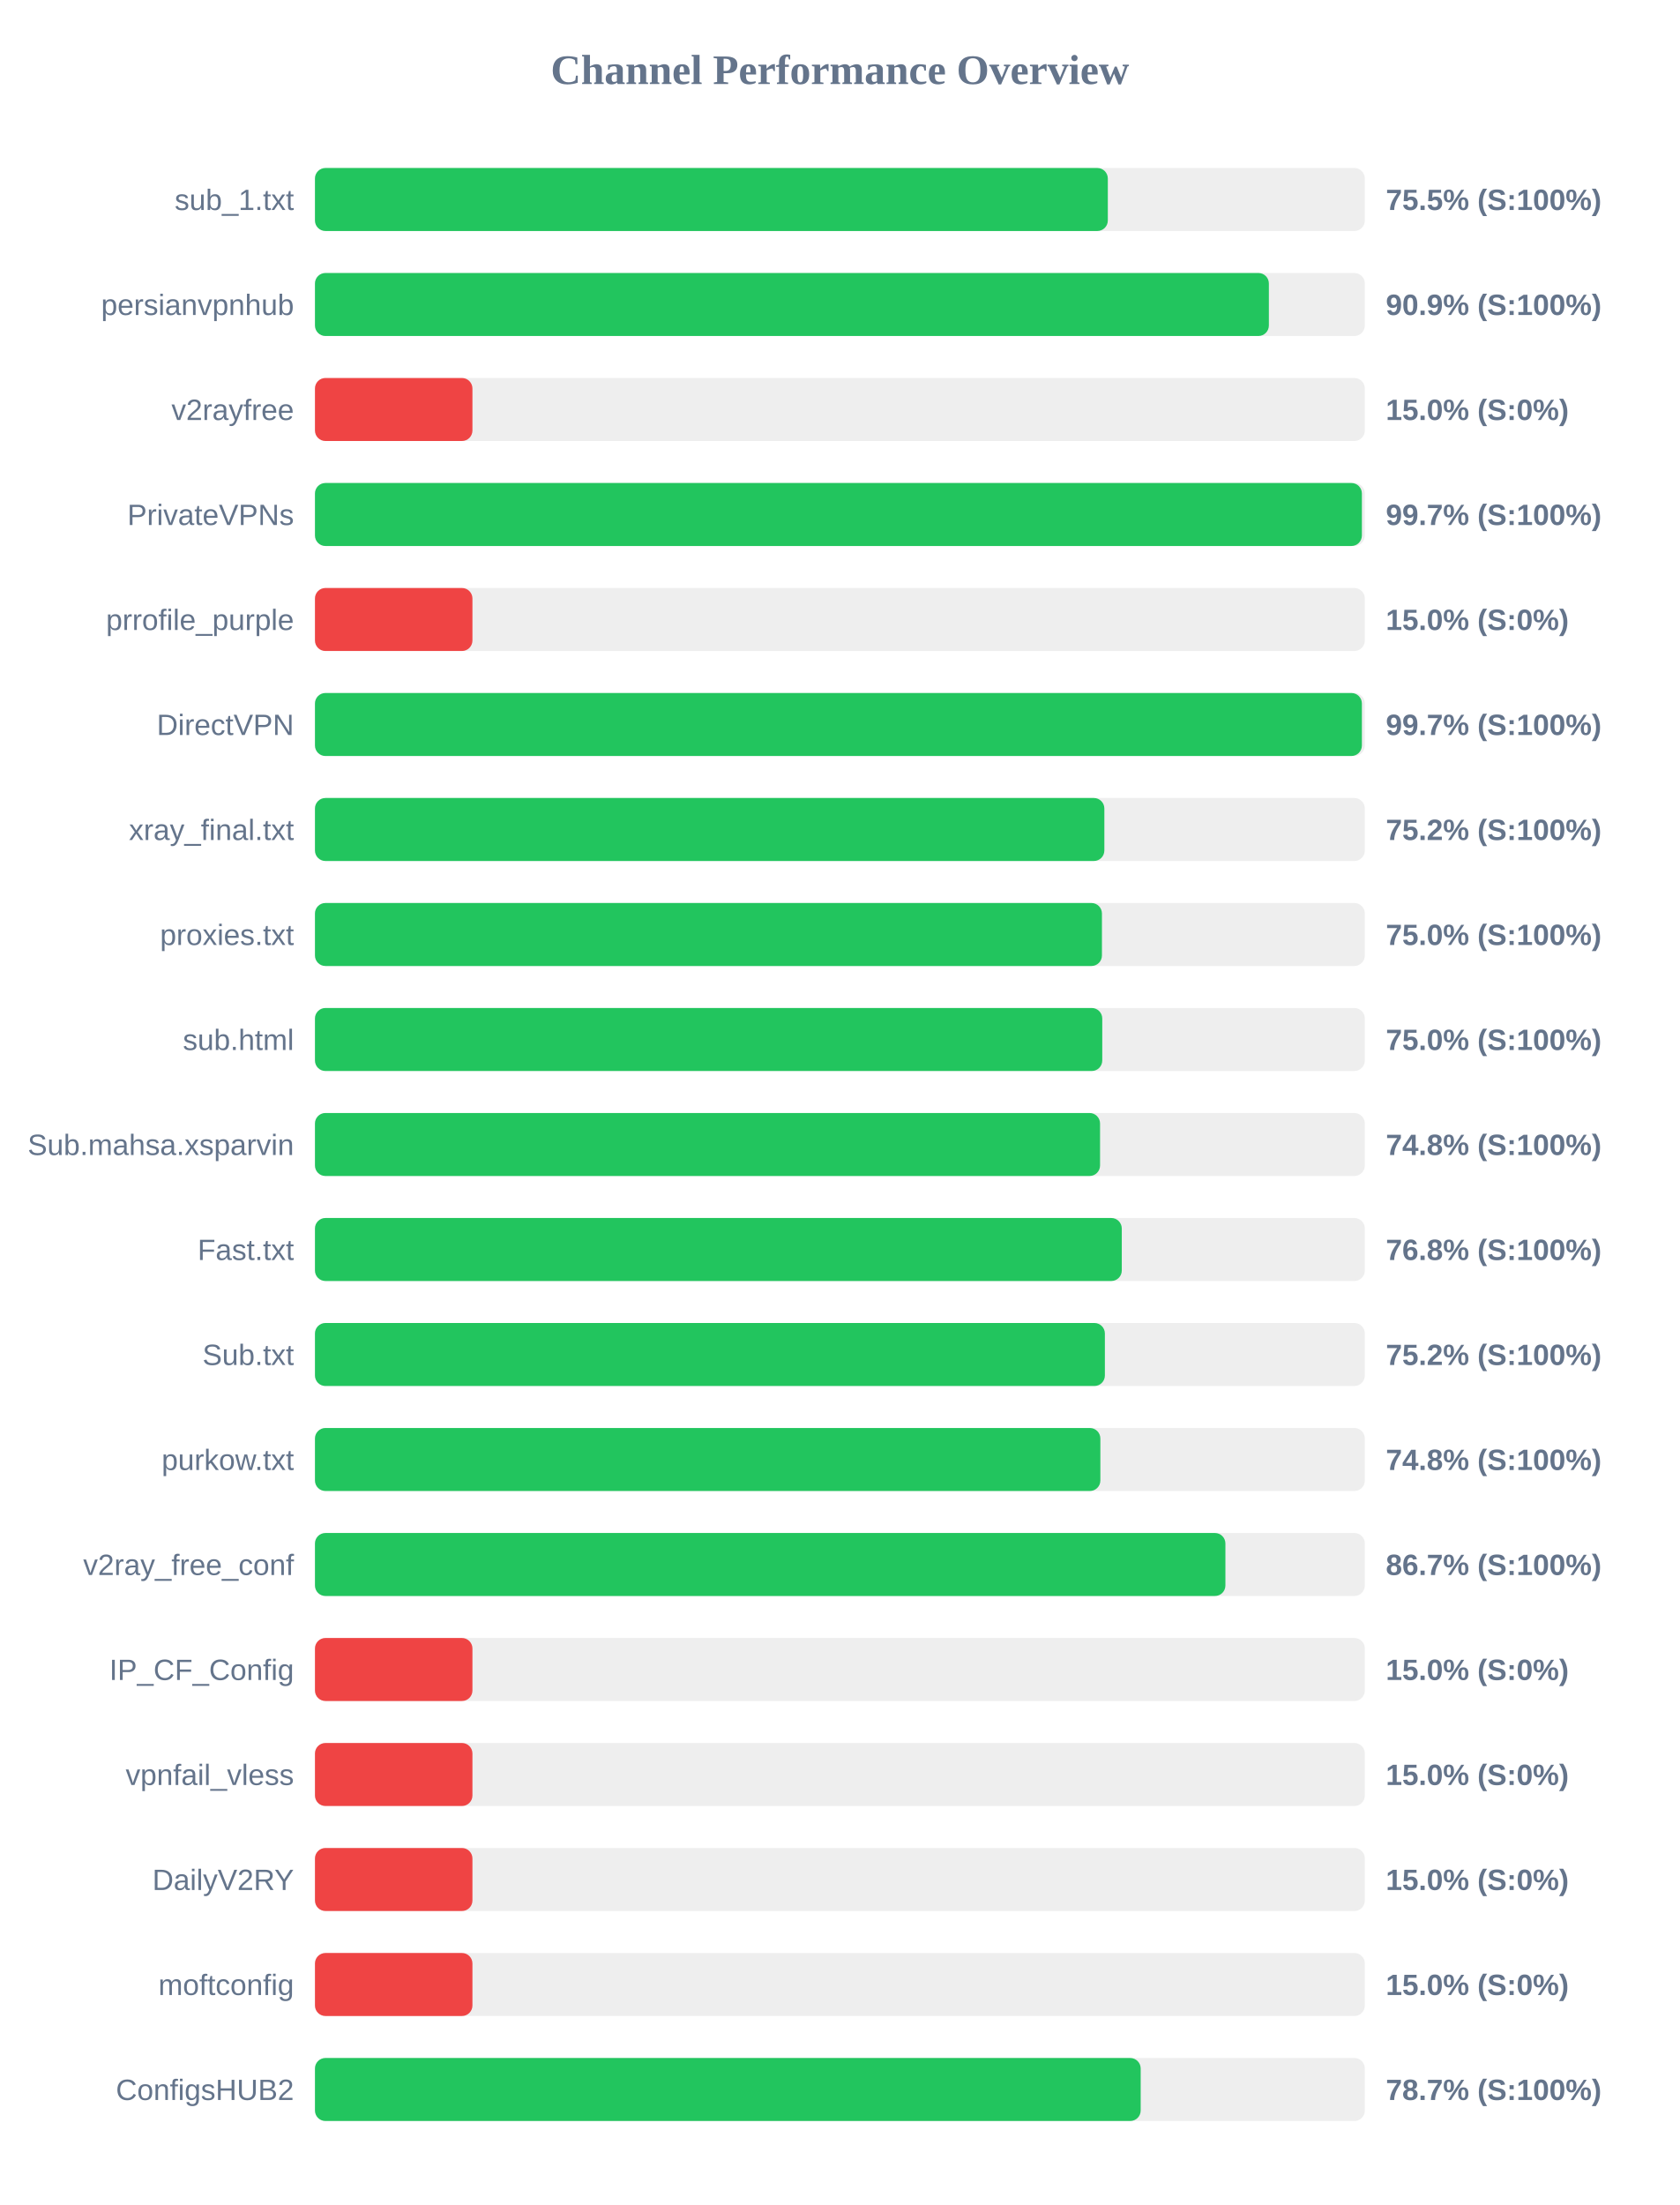
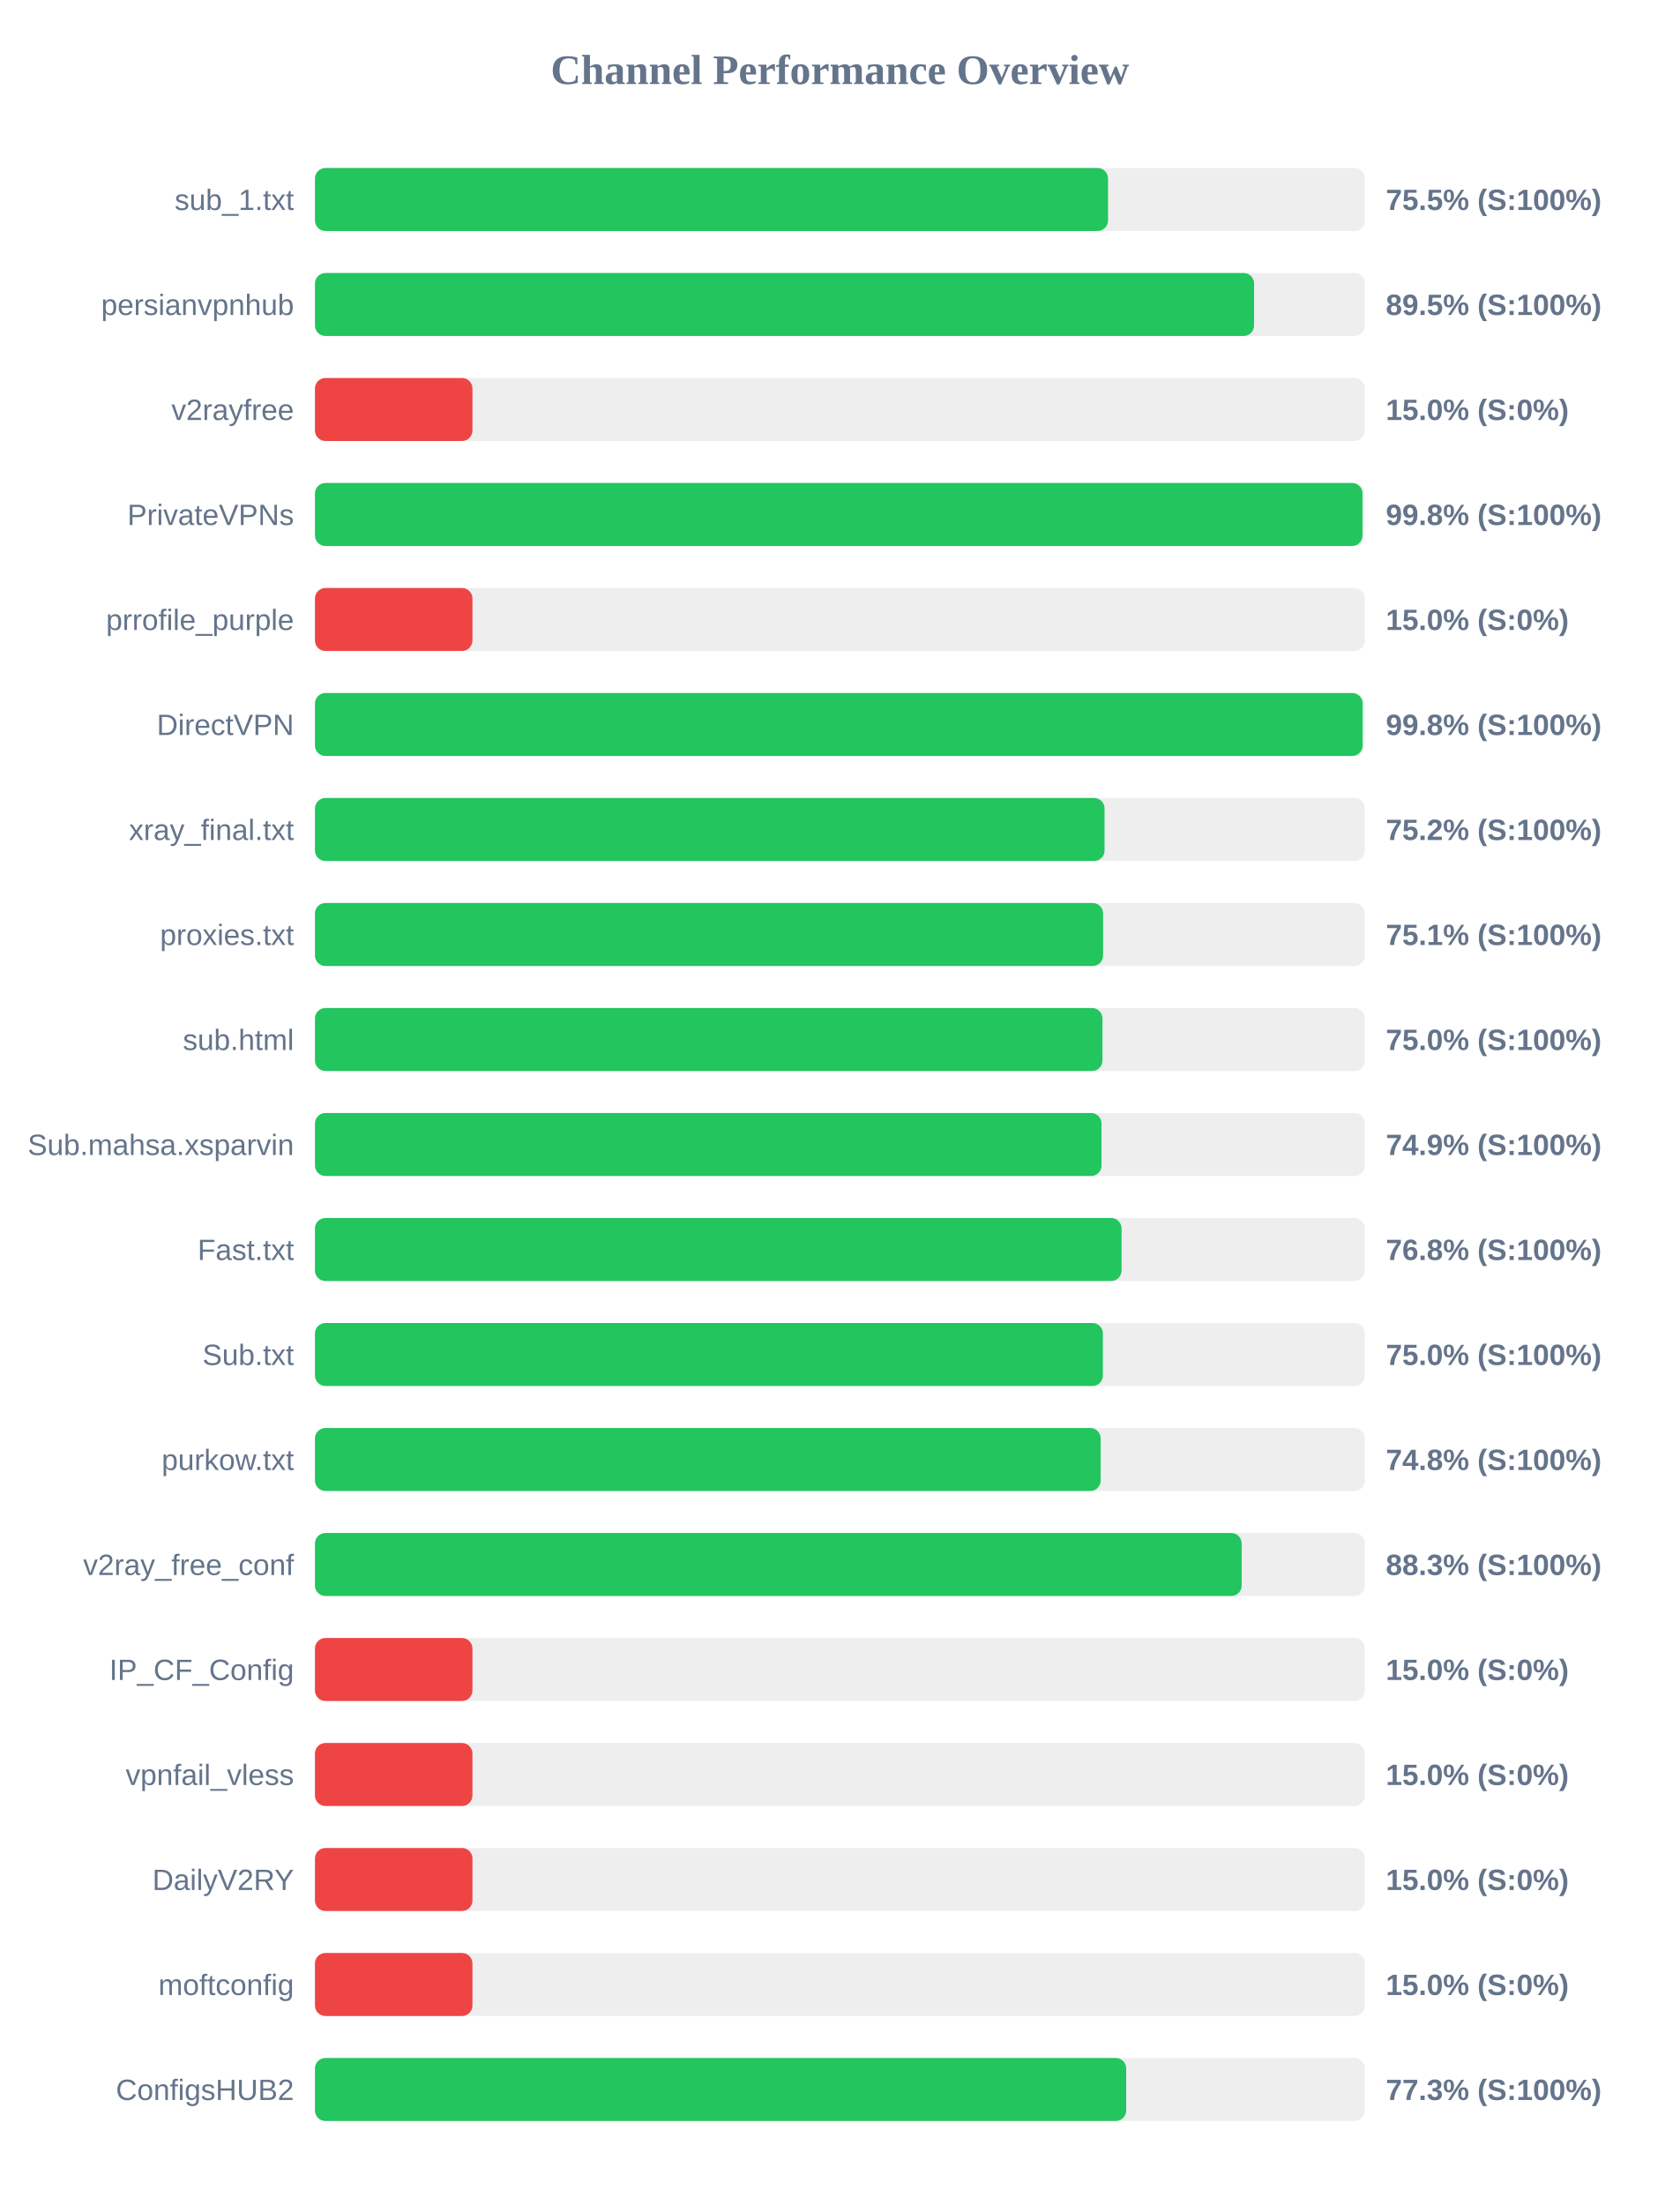
<svg xmlns="http://www.w3.org/2000/svg" width="800" height="1050" version="1.1">
  <style>
        .row { font: 14px Arial; fill: #64748b; }
        .score { font: bold 14px Arial; fill: #64748b; }
    </style>
  <text x="400" y="40" text-anchor="middle" font-size="20px" font-weight="bold" fill="#64748b">Channel Performance Overview</text>
  <rect x="150" y="80" width="500" height="30" fill="#eee" rx="5" />
-   <rect x="150" y="80" width="377.6" height="30" fill="#22c55e" rx="5" />
+   <rect x="150" y="80" width="377.7" height="30" fill="#22c55e" rx="5" />
  <text x="140" y="100" text-anchor="end" class="row">sub_1.txt</text>
  <text x="660" y="100" text-anchor="start" class="score">75.5% (S:100%)</text>
  <rect x="150" y="130" width="500" height="30" fill="#eee" rx="5" />
-   <rect x="150" y="130" width="454.3" height="30" fill="#22c55e" rx="5" />
+   <rect x="150" y="130" width="447.25" height="30" fill="#22c55e" rx="5" />
  <text x="140" y="150" text-anchor="end" class="row">persianvpnhub</text>
-   <text x="660" y="150" text-anchor="start" class="score">90.9% (S:100%)</text>
+   <text x="660" y="150" text-anchor="start" class="score">89.5% (S:100%)</text>
  <rect x="150" y="180" width="500" height="30" fill="#eee" rx="5" />
  <rect x="150" y="180" width="75.0" height="30" fill="#ef4444" rx="5" />
  <text x="140" y="200" text-anchor="end" class="row">v2rayfree</text>
  <text x="660" y="200" text-anchor="start" class="score">15.0% (S:0%)</text>
  <rect x="150" y="230" width="500" height="30" fill="#eee" rx="5" />
-   <rect x="150" y="230" width="498.6" height="30" fill="#22c55e" rx="5" />
+   <rect x="150" y="230" width="498.9" height="30" fill="#22c55e" rx="5" />
  <text x="140" y="250" text-anchor="end" class="row">PrivateVPNs</text>
-   <text x="660" y="250" text-anchor="start" class="score">99.7% (S:100%)</text>
+   <text x="660" y="250" text-anchor="start" class="score">99.8% (S:100%)</text>
  <rect x="150" y="280" width="500" height="30" fill="#eee" rx="5" />
  <rect x="150" y="280" width="75.0" height="30" fill="#ef4444" rx="5" />
  <text x="140" y="300" text-anchor="end" class="row">prrofile_purple</text>
  <text x="660" y="300" text-anchor="start" class="score">15.0% (S:0%)</text>
  <rect x="150" y="330" width="500" height="30" fill="#eee" rx="5" />
-   <rect x="150" y="330" width="498.6" height="30" fill="#22c55e" rx="5" />
+   <rect x="150" y="330" width="498.95" height="30" fill="#22c55e" rx="5" />
  <text x="140" y="350" text-anchor="end" class="row">DirectVPN</text>
-   <text x="660" y="350" text-anchor="start" class="score">99.7% (S:100%)</text>
+   <text x="660" y="350" text-anchor="start" class="score">99.8% (S:100%)</text>
  <rect x="150" y="380" width="500" height="30" fill="#eee" rx="5" />
-   <rect x="150" y="380" width="375.95" height="30" fill="#22c55e" rx="5" />
+   <rect x="150" y="380" width="376.05" height="30" fill="#22c55e" rx="5" />
  <text x="140" y="400" text-anchor="end" class="row">xray_final.txt</text>
  <text x="660" y="400" text-anchor="start" class="score">75.2% (S:100%)</text>
  <rect x="150" y="430" width="500" height="30" fill="#eee" rx="5" />
-   <rect x="150" y="430" width="374.8" height="30" fill="#22c55e" rx="5" />
+   <rect x="150" y="430" width="375.35" height="30" fill="#22c55e" rx="5" />
  <text x="140" y="450" text-anchor="end" class="row">proxies.txt</text>
-   <text x="660" y="450" text-anchor="start" class="score">75.0% (S:100%)</text>
+   <text x="660" y="450" text-anchor="start" class="score">75.1% (S:100%)</text>
  <rect x="150" y="480" width="500" height="30" fill="#eee" rx="5" />
-   <rect x="150" y="480" width="374.95" height="30" fill="#22c55e" rx="5" />
+   <rect x="150" y="480" width="375.05" height="30" fill="#22c55e" rx="5" />
  <text x="140" y="500" text-anchor="end" class="row">sub.html</text>
  <text x="660" y="500" text-anchor="start" class="score">75.0% (S:100%)</text>
  <rect x="150" y="530" width="500" height="30" fill="#eee" rx="5" />
-   <rect x="150" y="530" width="373.9" height="30" fill="#22c55e" rx="5" />
+   <rect x="150" y="530" width="374.6" height="30" fill="#22c55e" rx="5" />
  <text x="140" y="550" text-anchor="end" class="row">Sub.mahsa.xsparvin</text>
-   <text x="660" y="550" text-anchor="start" class="score">74.8% (S:100%)</text>
+   <text x="660" y="550" text-anchor="start" class="score">74.9% (S:100%)</text>
  <rect x="150" y="580" width="500" height="30" fill="#eee" rx="5" />
-   <rect x="150" y="580" width="384.25" height="30" fill="#22c55e" rx="5" />
+   <rect x="150" y="580" width="384.15" height="30" fill="#22c55e" rx="5" />
  <text x="140" y="600" text-anchor="end" class="row">Fast.txt</text>
  <text x="660" y="600" text-anchor="start" class="score">76.8% (S:100%)</text>
  <rect x="150" y="630" width="500" height="30" fill="#eee" rx="5" />
-   <rect x="150" y="630" width="376.2" height="30" fill="#22c55e" rx="5" />
+   <rect x="150" y="630" width="375.25" height="30" fill="#22c55e" rx="5" />
  <text x="140" y="650" text-anchor="end" class="row">Sub.txt</text>
-   <text x="660" y="650" text-anchor="start" class="score">75.2% (S:100%)</text>
+   <text x="660" y="650" text-anchor="start" class="score">75.0% (S:100%)</text>
  <rect x="150" y="680" width="500" height="30" fill="#eee" rx="5" />
-   <rect x="150" y="680" width="374.05" height="30" fill="#22c55e" rx="5" />
+   <rect x="150" y="680" width="374.2" height="30" fill="#22c55e" rx="5" />
  <text x="140" y="700" text-anchor="end" class="row">purkow.txt</text>
  <text x="660" y="700" text-anchor="start" class="score">74.8% (S:100%)</text>
  <rect x="150" y="730" width="500" height="30" fill="#eee" rx="5" />
-   <rect x="150" y="730" width="433.6" height="30" fill="#22c55e" rx="5" />
+   <rect x="150" y="730" width="441.35" height="30" fill="#22c55e" rx="5" />
  <text x="140" y="750" text-anchor="end" class="row">v2ray_free_conf</text>
-   <text x="660" y="750" text-anchor="start" class="score">86.7% (S:100%)</text>
+   <text x="660" y="750" text-anchor="start" class="score">88.3% (S:100%)</text>
  <rect x="150" y="780" width="500" height="30" fill="#eee" rx="5" />
  <rect x="150" y="780" width="75.0" height="30" fill="#ef4444" rx="5" />
  <text x="140" y="800" text-anchor="end" class="row">IP_CF_Config</text>
  <text x="660" y="800" text-anchor="start" class="score">15.0% (S:0%)</text>
  <rect x="150" y="830" width="500" height="30" fill="#eee" rx="5" />
  <rect x="150" y="830" width="75.0" height="30" fill="#ef4444" rx="5" />
  <text x="140" y="850" text-anchor="end" class="row">vpnfail_vless</text>
  <text x="660" y="850" text-anchor="start" class="score">15.0% (S:0%)</text>
  <rect x="150" y="880" width="500" height="30" fill="#eee" rx="5" />
  <rect x="150" y="880" width="75.0" height="30" fill="#ef4444" rx="5" />
  <text x="140" y="900" text-anchor="end" class="row">DailyV2RY</text>
  <text x="660" y="900" text-anchor="start" class="score">15.0% (S:0%)</text>
  <rect x="150" y="930" width="500" height="30" fill="#eee" rx="5" />
  <rect x="150" y="930" width="75.0" height="30" fill="#ef4444" rx="5" />
  <text x="140" y="950" text-anchor="end" class="row">moftconfig</text>
  <text x="660" y="950" text-anchor="start" class="score">15.0% (S:0%)</text>
  <rect x="150" y="980" width="500" height="30" fill="#eee" rx="5" />
-   <rect x="150" y="980" width="393.25" height="30" fill="#22c55e" rx="5" />
+   <rect x="150" y="980" width="386.35" height="30" fill="#22c55e" rx="5" />
  <text x="140" y="1000" text-anchor="end" class="row">ConfigsHUB2</text>
-   <text x="660" y="1000" text-anchor="start" class="score">78.7% (S:100%)</text>
+   <text x="660" y="1000" text-anchor="start" class="score">77.3% (S:100%)</text>
</svg>
